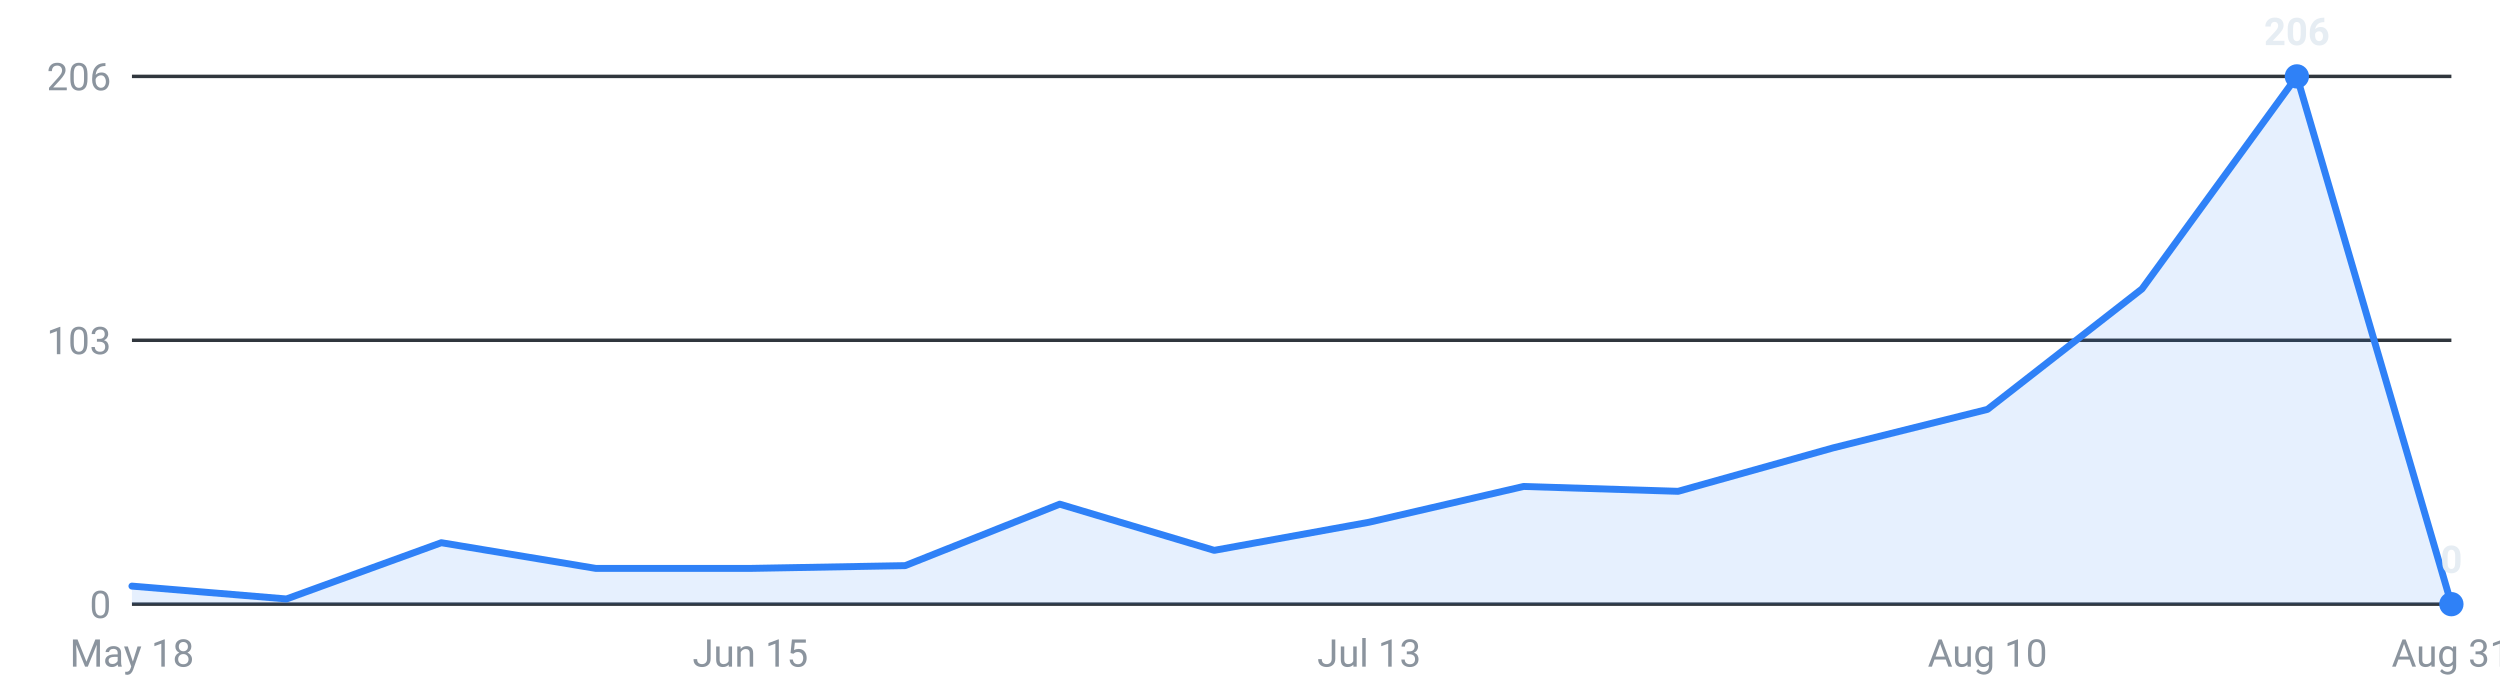
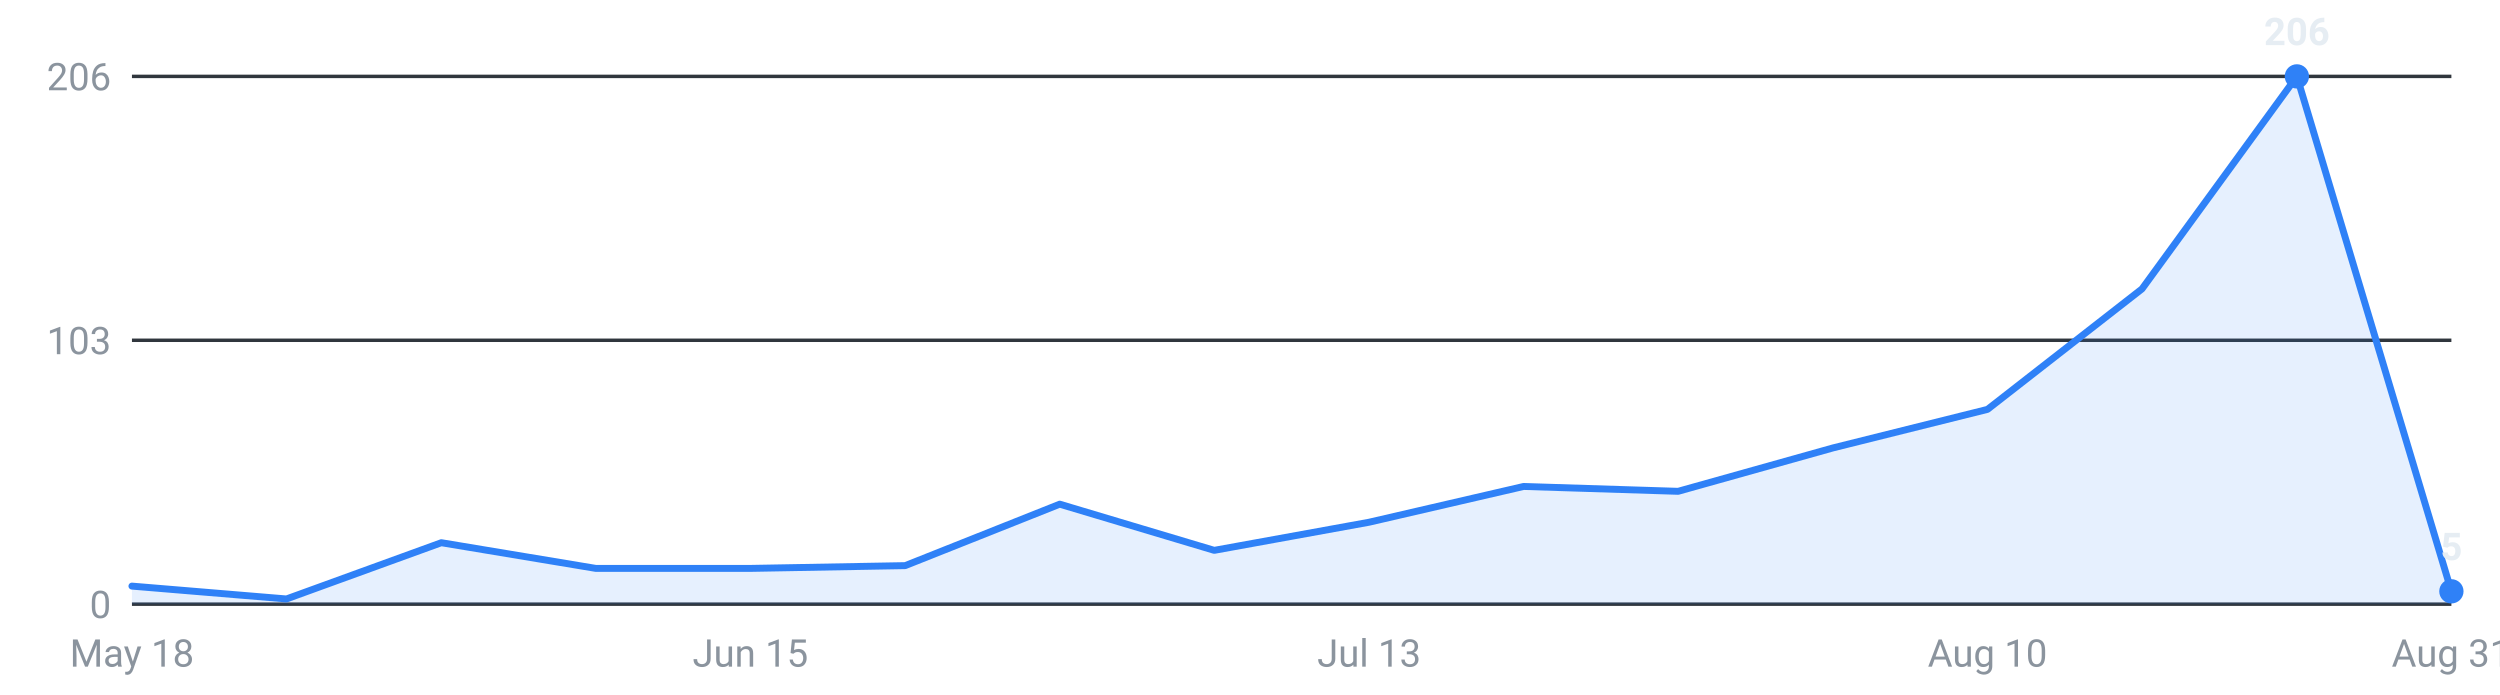
<svg xmlns="http://www.w3.org/2000/svg" viewBox="0 0 720 200" width="720" height="200" role="img" aria-label="Internships posted per week, last 16 weeks">
  <g font-family="-apple-system,Segoe UI,Roboto,sans-serif" font-size="11">
    <line x1="38" y1="174.0" x2="706" y2="174.0" stroke="#30363d" stroke-width="1" />
    <text x="32" y="178.0" text-anchor="end" fill="#8b949e">0</text>
    <line x1="38" y1="98.0" x2="706" y2="98.0" stroke="#30363d" stroke-width="1" />
    <text x="32" y="102.0" text-anchor="end" fill="#8b949e">103</text>
    <line x1="38" y1="22.0" x2="706" y2="22.0" stroke="#30363d" stroke-width="1" />
    <text x="32" y="26.0" text-anchor="end" fill="#8b949e">206</text>
-     <path d="M38.0,174 L38.0,168.8 L82.5,172.5 L127.1,156.3 L171.6,163.7 L216.1,163.7 L260.7,162.9 L305.2,145.2 L349.7,158.5 L394.3,150.4 L438.8,140.1 L483.3,141.5 L527.9,129.0 L572.4,117.9 L616.9,83.2 L661.5,22.0 L706.0,174.0 L706.0,174 Z" fill="#2f81f7" fill-opacity="0.12" />
-     <polyline points="38.0,168.8 82.5,172.5 127.1,156.3 171.6,163.7 216.1,163.7 260.7,162.9 305.2,145.2 349.7,158.5 394.3,150.4 438.8,140.1 483.3,141.5 527.9,129.0 572.4,117.9 616.9,83.2 661.5,22.0 706.0,174.0" fill="none" stroke="#2f81f7" stroke-width="2" stroke-linejoin="round" stroke-linecap="round" />
+     <path d="M38.0,174 L38.0,168.8 L82.5,172.5 L127.1,156.3 L171.6,163.7 L216.1,163.7 L260.7,162.9 L305.2,145.2 L349.7,158.5 L394.3,150.4 L438.8,140.1 L483.3,141.5 L527.9,129.0 L572.4,117.9 L616.9,83.2 L661.5,22.0 L706.0,170.3 L706.0,174 Z" fill="#2f81f7" fill-opacity="0.12" />
+     <polyline points="38.0,168.8 82.5,172.5 127.1,156.3 171.6,163.7 216.1,163.7 260.7,162.9 305.2,145.2 349.7,158.5 394.3,150.4 438.8,140.1 483.3,141.5 527.9,129.0 572.4,117.9 616.9,83.2 661.5,22.0 706.0,170.3" fill="none" stroke="#2f81f7" stroke-width="2" stroke-linejoin="round" stroke-linecap="round" />
    <circle cx="661.5" cy="22.0" r="3.5" fill="#2f81f7" />
    <text x="661.5" y="13.0" text-anchor="middle" fill="#e6edf3" font-weight="600">206</text>
-     <circle cx="706.0" cy="174.0" r="3.5" fill="#2f81f7" />
-     <text x="706.0" y="165.0" text-anchor="middle" fill="#e6edf3" font-weight="600">0</text>
+     <circle cx="706.0" cy="170.3" r="3.5" fill="#2f81f7" />
+     <text x="706.0" y="161.3" text-anchor="middle" fill="#e6edf3" font-weight="600">5</text>
    <text x="38.0" y="192" text-anchor="middle" fill="#8b949e">May 18</text>
    <text x="216.1" y="192" text-anchor="middle" fill="#8b949e">Jun 15</text>
    <text x="394.3" y="192" text-anchor="middle" fill="#8b949e">Jul 13</text>
    <text x="572.4" y="192" text-anchor="middle" fill="#8b949e">Aug 10</text>
    <text x="706.0" y="192" text-anchor="middle" fill="#8b949e">Aug 31</text>
  </g>
</svg>
